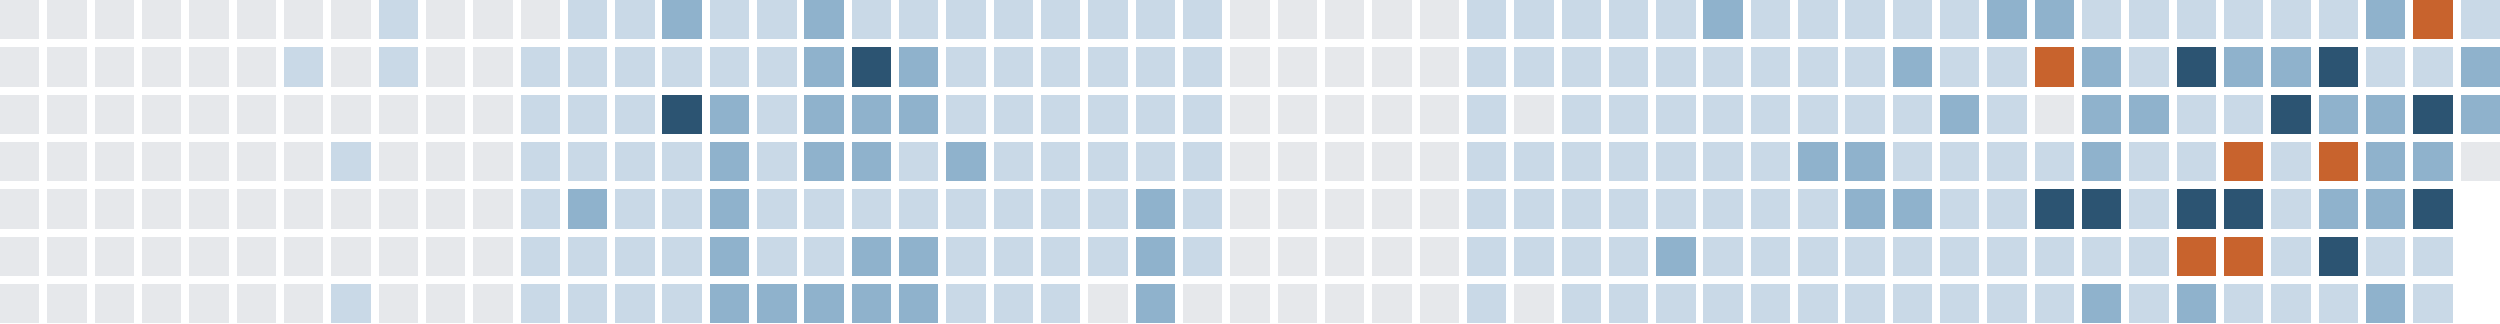
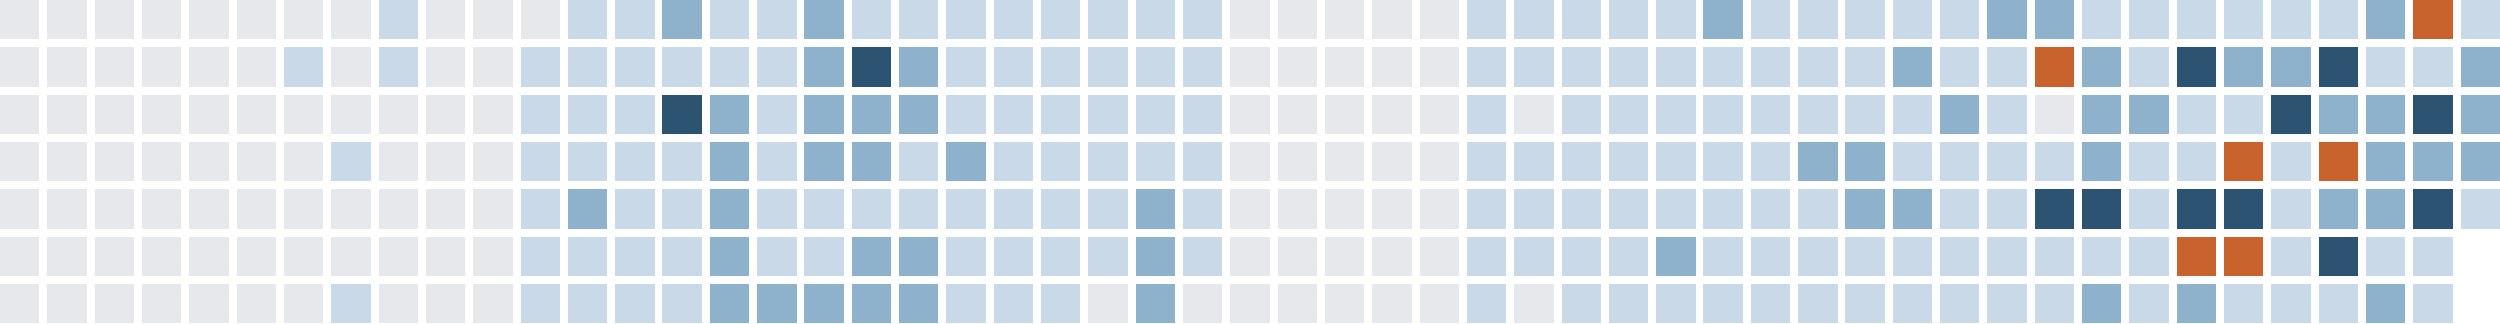
<svg xmlns="http://www.w3.org/2000/svg" version="1.1" width="634.0" height="82.0" viewBox="27.0 20.0 634.0 82.0">
  <rect style="fill:#e6e8eb;shape-rendering:crispedges" data-score="0" data-date="2025-08-31" x="27" y="20" width="10" height="10" />
  <rect style="fill:#e6e8eb;shape-rendering:crispedges" data-score="0" data-date="2025-09-07" x="39" y="20" width="10" height="10" />
  <rect style="fill:#e6e8eb;shape-rendering:crispedges" data-score="0" data-date="2025-09-14" x="51" y="20" width="10" height="10" />
  <rect style="fill:#e6e8eb;shape-rendering:crispedges" data-score="0" data-date="2025-09-21" x="63" y="20" width="10" height="10" />
  <rect style="fill:#e6e8eb;shape-rendering:crispedges" data-score="0" data-date="2025-09-28" x="75" y="20" width="10" height="10" />
  <rect style="fill:#e6e8eb;shape-rendering:crispedges" data-score="0" data-date="2025-10-05" x="87" y="20" width="10" height="10" />
  <rect style="fill:#e6e8eb;shape-rendering:crispedges" data-score="0" data-date="2025-10-12" x="99" y="20" width="10" height="10" />
  <rect style="fill:#e6e8eb;shape-rendering:crispedges" data-score="0" data-date="2025-10-19" x="111" y="20" width="10" height="10" />
  <rect style="fill:#c9d9e7;shape-rendering:crispedges" data-score="1" data-date="2025-10-26" x="123" y="20" width="10" height="10" />
  <rect style="fill:#e6e8eb;shape-rendering:crispedges" data-score="0" data-date="2025-11-02" x="135" y="20" width="10" height="10" />
  <rect style="fill:#e6e8eb;shape-rendering:crispedges" data-score="0" data-date="2025-11-09" x="147" y="20" width="10" height="10" />
  <rect style="fill:#e6e8eb;shape-rendering:crispedges" data-score="0" data-date="2025-11-16" x="159" y="20" width="10" height="10" />
  <rect style="fill:#c9d9e7;shape-rendering:crispedges" data-score="1" data-date="2025-11-23" x="171" y="20" width="10" height="10" />
  <rect style="fill:#c9d9e7;shape-rendering:crispedges" data-score="1" data-date="2025-11-30" x="183" y="20" width="10" height="10" />
  <rect style="fill:#8fb2cc;shape-rendering:crispedges" data-score="2" data-date="2025-12-07" x="195" y="20" width="10" height="10" />
  <rect style="fill:#c9d9e7;shape-rendering:crispedges" data-score="1" data-date="2025-12-14" x="207" y="20" width="10" height="10" />
  <rect style="fill:#c9d9e7;shape-rendering:crispedges" data-score="1" data-date="2025-12-21" x="219" y="20" width="10" height="10" />
  <rect style="fill:#8fb2cc;shape-rendering:crispedges" data-score="2" data-date="2025-12-28" x="231" y="20" width="10" height="10" />
  <rect style="fill:#c9d9e7;shape-rendering:crispedges" data-score="1" data-date="2026-01-04" x="243" y="20" width="10" height="10" />
  <rect style="fill:#c9d9e7;shape-rendering:crispedges" data-score="1" data-date="2026-01-11" x="255" y="20" width="10" height="10" />
  <rect style="fill:#c9d9e7;shape-rendering:crispedges" data-score="1" data-date="2026-01-18" x="267" y="20" width="10" height="10" />
  <rect style="fill:#c9d9e7;shape-rendering:crispedges" data-score="1" data-date="2026-01-25" x="279" y="20" width="10" height="10" />
  <rect style="fill:#c9d9e7;shape-rendering:crispedges" data-score="1" data-date="2026-02-01" x="291" y="20" width="10" height="10" />
  <rect style="fill:#c9d9e7;shape-rendering:crispedges" data-score="1" data-date="2026-02-08" x="303" y="20" width="10" height="10" />
  <rect style="fill:#c9d9e7;shape-rendering:crispedges" data-score="1" data-date="2026-02-15" x="315" y="20" width="10" height="10" />
  <rect style="fill:#c9d9e7;shape-rendering:crispedges" data-score="1" data-date="2026-02-22" x="327" y="20" width="10" height="10" />
  <rect style="fill:#e6e8eb;shape-rendering:crispedges" data-score="0" data-date="2026-03-01" x="339" y="20" width="10" height="10" />
  <rect style="fill:#e6e8eb;shape-rendering:crispedges" data-score="0" data-date="2026-03-08" x="351" y="20" width="10" height="10" />
  <rect style="fill:#e6e8eb;shape-rendering:crispedges" data-score="0" data-date="2026-03-15" x="363" y="20" width="10" height="10" />
  <rect style="fill:#e6e8eb;shape-rendering:crispedges" data-score="0" data-date="2026-03-22" x="375" y="20" width="10" height="10" />
  <rect style="fill:#e6e8eb;shape-rendering:crispedges" data-score="0" data-date="2026-03-29" x="387" y="20" width="10" height="10" />
  <rect style="fill:#c9d9e7;shape-rendering:crispedges" data-score="1" data-date="2026-04-05" x="399" y="20" width="10" height="10" />
  <rect style="fill:#c9d9e7;shape-rendering:crispedges" data-score="1" data-date="2026-04-12" x="411" y="20" width="10" height="10" />
  <rect style="fill:#c9d9e7;shape-rendering:crispedges" data-score="1" data-date="2026-04-19" x="423" y="20" width="10" height="10" />
  <rect style="fill:#c9d9e7;shape-rendering:crispedges" data-score="1" data-date="2026-04-26" x="435" y="20" width="10" height="10" />
  <rect style="fill:#c9d9e7;shape-rendering:crispedges" data-score="1" data-date="2026-05-03" x="447" y="20" width="10" height="10" />
  <rect style="fill:#8fb2cc;shape-rendering:crispedges" data-score="2" data-date="2026-05-10" x="459" y="20" width="10" height="10" />
  <rect style="fill:#c9d9e7;shape-rendering:crispedges" data-score="1" data-date="2026-05-17" x="471" y="20" width="10" height="10" />
  <rect style="fill:#c9d9e7;shape-rendering:crispedges" data-score="1" data-date="2026-05-24" x="483" y="20" width="10" height="10" />
  <rect style="fill:#c9d9e7;shape-rendering:crispedges" data-score="1" data-date="2026-05-31" x="495" y="20" width="10" height="10" />
  <rect style="fill:#c9d9e7;shape-rendering:crispedges" data-score="1" data-date="2026-06-07" x="507" y="20" width="10" height="10" />
  <rect style="fill:#c9d9e7;shape-rendering:crispedges" data-score="1" data-date="2026-06-14" x="519" y="20" width="10" height="10" />
  <rect style="fill:#8fb2cc;shape-rendering:crispedges" data-score="2" data-date="2026-06-21" x="531" y="20" width="10" height="10" />
  <rect style="fill:#8fb2cc;shape-rendering:crispedges" data-score="2" data-date="2026-06-28" x="543" y="20" width="10" height="10" />
  <rect style="fill:#c9d9e7;shape-rendering:crispedges" data-score="1" data-date="2026-07-05" x="555" y="20" width="10" height="10" />
  <rect style="fill:#c9d9e7;shape-rendering:crispedges" data-score="1" data-date="2026-07-12" x="567" y="20" width="10" height="10" />
  <rect style="fill:#c9d9e7;shape-rendering:crispedges" data-score="1" data-date="2026-07-19" x="579" y="20" width="10" height="10" />
  <rect style="fill:#c9d9e7;shape-rendering:crispedges" data-score="1" data-date="2026-07-26" x="591" y="20" width="10" height="10" />
  <rect style="fill:#c9d9e7;shape-rendering:crispedges" data-score="1" data-date="2026-08-02" x="603" y="20" width="10" height="10" />
  <rect style="fill:#c9d9e7;shape-rendering:crispedges" data-score="1" data-date="2026-08-09" x="615" y="20" width="10" height="10" />
  <rect style="fill:#8fb2cc;shape-rendering:crispedges" data-score="2" data-date="2026-08-16" x="627" y="20" width="10" height="10" />
  <rect style="fill:#c8632d;shape-rendering:crispedges" data-score="4" data-date="2026-08-23" x="639" y="20" width="10" height="10" />
  <rect style="fill:#c9d9e7;shape-rendering:crispedges" data-score="1" data-date="2026-08-30" x="651" y="20" width="10" height="10" />
  <rect style="fill:#e6e8eb;shape-rendering:crispedges" data-score="0" data-date="2025-09-01" x="27" y="32" width="10" height="10" />
  <rect style="fill:#e6e8eb;shape-rendering:crispedges" data-score="0" data-date="2025-09-08" x="39" y="32" width="10" height="10" />
  <rect style="fill:#e6e8eb;shape-rendering:crispedges" data-score="0" data-date="2025-09-15" x="51" y="32" width="10" height="10" />
  <rect style="fill:#e6e8eb;shape-rendering:crispedges" data-score="0" data-date="2025-09-22" x="63" y="32" width="10" height="10" />
  <rect style="fill:#e6e8eb;shape-rendering:crispedges" data-score="0" data-date="2025-09-29" x="75" y="32" width="10" height="10" />
  <rect style="fill:#e6e8eb;shape-rendering:crispedges" data-score="0" data-date="2025-10-06" x="87" y="32" width="10" height="10" />
  <rect style="fill:#c9d9e7;shape-rendering:crispedges" data-score="1" data-date="2025-10-13" x="99" y="32" width="10" height="10" />
  <rect style="fill:#e6e8eb;shape-rendering:crispedges" data-score="0" data-date="2025-10-20" x="111" y="32" width="10" height="10" />
  <rect style="fill:#c9d9e7;shape-rendering:crispedges" data-score="1" data-date="2025-10-27" x="123" y="32" width="10" height="10" />
  <rect style="fill:#e6e8eb;shape-rendering:crispedges" data-score="0" data-date="2025-11-03" x="135" y="32" width="10" height="10" />
  <rect style="fill:#e6e8eb;shape-rendering:crispedges" data-score="0" data-date="2025-11-10" x="147" y="32" width="10" height="10" />
  <rect style="fill:#c9d9e7;shape-rendering:crispedges" data-score="1" data-date="2025-11-17" x="159" y="32" width="10" height="10" />
  <rect style="fill:#c9d9e7;shape-rendering:crispedges" data-score="1" data-date="2025-11-24" x="171" y="32" width="10" height="10" />
  <rect style="fill:#c9d9e7;shape-rendering:crispedges" data-score="1" data-date="2025-12-01" x="183" y="32" width="10" height="10" />
  <rect style="fill:#c9d9e7;shape-rendering:crispedges" data-score="1" data-date="2025-12-08" x="195" y="32" width="10" height="10" />
  <rect style="fill:#c9d9e7;shape-rendering:crispedges" data-score="1" data-date="2025-12-15" x="207" y="32" width="10" height="10" />
  <rect style="fill:#c9d9e7;shape-rendering:crispedges" data-score="1" data-date="2025-12-22" x="219" y="32" width="10" height="10" />
  <rect style="fill:#8fb2cc;shape-rendering:crispedges" data-score="2" data-date="2025-12-29" x="231" y="32" width="10" height="10" />
  <rect style="fill:#2c5472;shape-rendering:crispedges" data-score="3" data-date="2026-01-05" x="243" y="32" width="10" height="10" />
  <rect style="fill:#8fb2cc;shape-rendering:crispedges" data-score="2" data-date="2026-01-12" x="255" y="32" width="10" height="10" />
  <rect style="fill:#c9d9e7;shape-rendering:crispedges" data-score="1" data-date="2026-01-19" x="267" y="32" width="10" height="10" />
  <rect style="fill:#c9d9e7;shape-rendering:crispedges" data-score="1" data-date="2026-01-26" x="279" y="32" width="10" height="10" />
  <rect style="fill:#c9d9e7;shape-rendering:crispedges" data-score="1" data-date="2026-02-02" x="291" y="32" width="10" height="10" />
  <rect style="fill:#c9d9e7;shape-rendering:crispedges" data-score="1" data-date="2026-02-09" x="303" y="32" width="10" height="10" />
  <rect style="fill:#c9d9e7;shape-rendering:crispedges" data-score="1" data-date="2026-02-16" x="315" y="32" width="10" height="10" />
  <rect style="fill:#c9d9e7;shape-rendering:crispedges" data-score="1" data-date="2026-02-23" x="327" y="32" width="10" height="10" />
  <rect style="fill:#e6e8eb;shape-rendering:crispedges" data-score="0" data-date="2026-03-02" x="339" y="32" width="10" height="10" />
  <rect style="fill:#e6e8eb;shape-rendering:crispedges" data-score="0" data-date="2026-03-09" x="351" y="32" width="10" height="10" />
  <rect style="fill:#e6e8eb;shape-rendering:crispedges" data-score="0" data-date="2026-03-16" x="363" y="32" width="10" height="10" />
  <rect style="fill:#e6e8eb;shape-rendering:crispedges" data-score="0" data-date="2026-03-23" x="375" y="32" width="10" height="10" />
  <rect style="fill:#e6e8eb;shape-rendering:crispedges" data-score="0" data-date="2026-03-30" x="387" y="32" width="10" height="10" />
  <rect style="fill:#c9d9e7;shape-rendering:crispedges" data-score="1" data-date="2026-04-06" x="399" y="32" width="10" height="10" />
  <rect style="fill:#c9d9e7;shape-rendering:crispedges" data-score="1" data-date="2026-04-13" x="411" y="32" width="10" height="10" />
  <rect style="fill:#c9d9e7;shape-rendering:crispedges" data-score="1" data-date="2026-04-20" x="423" y="32" width="10" height="10" />
  <rect style="fill:#c9d9e7;shape-rendering:crispedges" data-score="1" data-date="2026-04-27" x="435" y="32" width="10" height="10" />
  <rect style="fill:#c9d9e7;shape-rendering:crispedges" data-score="1" data-date="2026-05-04" x="447" y="32" width="10" height="10" />
  <rect style="fill:#c9d9e7;shape-rendering:crispedges" data-score="1" data-date="2026-05-11" x="459" y="32" width="10" height="10" />
  <rect style="fill:#c9d9e7;shape-rendering:crispedges" data-score="1" data-date="2026-05-18" x="471" y="32" width="10" height="10" />
  <rect style="fill:#c9d9e7;shape-rendering:crispedges" data-score="1" data-date="2026-05-25" x="483" y="32" width="10" height="10" />
  <rect style="fill:#c9d9e7;shape-rendering:crispedges" data-score="1" data-date="2026-06-01" x="495" y="32" width="10" height="10" />
  <rect style="fill:#8fb2cc;shape-rendering:crispedges" data-score="2" data-date="2026-06-08" x="507" y="32" width="10" height="10" />
  <rect style="fill:#c9d9e7;shape-rendering:crispedges" data-score="1" data-date="2026-06-15" x="519" y="32" width="10" height="10" />
  <rect style="fill:#c9d9e7;shape-rendering:crispedges" data-score="1" data-date="2026-06-22" x="531" y="32" width="10" height="10" />
  <rect style="fill:#c8632d;shape-rendering:crispedges" data-score="4" data-date="2026-06-29" x="543" y="32" width="10" height="10" />
  <rect style="fill:#8fb2cc;shape-rendering:crispedges" data-score="2" data-date="2026-07-06" x="555" y="32" width="10" height="10" />
  <rect style="fill:#c9d9e7;shape-rendering:crispedges" data-score="1" data-date="2026-07-13" x="567" y="32" width="10" height="10" />
  <rect style="fill:#2c5472;shape-rendering:crispedges" data-score="3" data-date="2026-07-20" x="579" y="32" width="10" height="10" />
  <rect style="fill:#8fb2cc;shape-rendering:crispedges" data-score="2" data-date="2026-07-27" x="591" y="32" width="10" height="10" />
  <rect style="fill:#8fb2cc;shape-rendering:crispedges" data-score="2" data-date="2026-08-03" x="603" y="32" width="10" height="10" />
  <rect style="fill:#2c5472;shape-rendering:crispedges" data-score="3" data-date="2026-08-10" x="615" y="32" width="10" height="10" />
  <rect style="fill:#c9d9e7;shape-rendering:crispedges" data-score="1" data-date="2026-08-17" x="627" y="32" width="10" height="10" />
  <rect style="fill:#c9d9e7;shape-rendering:crispedges" data-score="1" data-date="2026-08-24" x="639" y="32" width="10" height="10" />
  <rect style="fill:#8fb2cc;shape-rendering:crispedges" data-score="2" data-date="2026-08-31" x="651" y="32" width="10" height="10" />
  <rect style="fill:#e6e8eb;shape-rendering:crispedges" data-score="0" data-date="2025-09-02" x="27" y="44" width="10" height="10" />
  <rect style="fill:#e6e8eb;shape-rendering:crispedges" data-score="0" data-date="2025-09-09" x="39" y="44" width="10" height="10" />
  <rect style="fill:#e6e8eb;shape-rendering:crispedges" data-score="0" data-date="2025-09-16" x="51" y="44" width="10" height="10" />
  <rect style="fill:#e6e8eb;shape-rendering:crispedges" data-score="0" data-date="2025-09-23" x="63" y="44" width="10" height="10" />
  <rect style="fill:#e6e8eb;shape-rendering:crispedges" data-score="0" data-date="2025-09-30" x="75" y="44" width="10" height="10" />
  <rect style="fill:#e6e8eb;shape-rendering:crispedges" data-score="0" data-date="2025-10-07" x="87" y="44" width="10" height="10" />
  <rect style="fill:#e6e8eb;shape-rendering:crispedges" data-score="0" data-date="2025-10-14" x="99" y="44" width="10" height="10" />
  <rect style="fill:#e6e8eb;shape-rendering:crispedges" data-score="0" data-date="2025-10-21" x="111" y="44" width="10" height="10" />
  <rect style="fill:#e6e8eb;shape-rendering:crispedges" data-score="0" data-date="2025-10-28" x="123" y="44" width="10" height="10" />
  <rect style="fill:#e6e8eb;shape-rendering:crispedges" data-score="0" data-date="2025-11-04" x="135" y="44" width="10" height="10" />
  <rect style="fill:#e6e8eb;shape-rendering:crispedges" data-score="0" data-date="2025-11-11" x="147" y="44" width="10" height="10" />
  <rect style="fill:#c9d9e7;shape-rendering:crispedges" data-score="1" data-date="2025-11-18" x="159" y="44" width="10" height="10" />
  <rect style="fill:#c9d9e7;shape-rendering:crispedges" data-score="1" data-date="2025-11-25" x="171" y="44" width="10" height="10" />
  <rect style="fill:#c9d9e7;shape-rendering:crispedges" data-score="1" data-date="2025-12-02" x="183" y="44" width="10" height="10" />
  <rect style="fill:#2c5472;shape-rendering:crispedges" data-score="3" data-date="2025-12-09" x="195" y="44" width="10" height="10" />
  <rect style="fill:#8fb2cc;shape-rendering:crispedges" data-score="2" data-date="2025-12-16" x="207" y="44" width="10" height="10" />
  <rect style="fill:#c9d9e7;shape-rendering:crispedges" data-score="1" data-date="2025-12-23" x="219" y="44" width="10" height="10" />
  <rect style="fill:#8fb2cc;shape-rendering:crispedges" data-score="2" data-date="2025-12-30" x="231" y="44" width="10" height="10" />
  <rect style="fill:#8fb2cc;shape-rendering:crispedges" data-score="2" data-date="2026-01-06" x="243" y="44" width="10" height="10" />
  <rect style="fill:#8fb2cc;shape-rendering:crispedges" data-score="2" data-date="2026-01-13" x="255" y="44" width="10" height="10" />
  <rect style="fill:#c9d9e7;shape-rendering:crispedges" data-score="1" data-date="2026-01-20" x="267" y="44" width="10" height="10" />
  <rect style="fill:#c9d9e7;shape-rendering:crispedges" data-score="1" data-date="2026-01-27" x="279" y="44" width="10" height="10" />
  <rect style="fill:#c9d9e7;shape-rendering:crispedges" data-score="1" data-date="2026-02-03" x="291" y="44" width="10" height="10" />
  <rect style="fill:#c9d9e7;shape-rendering:crispedges" data-score="1" data-date="2026-02-10" x="303" y="44" width="10" height="10" />
  <rect style="fill:#c9d9e7;shape-rendering:crispedges" data-score="1" data-date="2026-02-17" x="315" y="44" width="10" height="10" />
  <rect style="fill:#c9d9e7;shape-rendering:crispedges" data-score="1" data-date="2026-02-24" x="327" y="44" width="10" height="10" />
  <rect style="fill:#e6e8eb;shape-rendering:crispedges" data-score="0" data-date="2026-03-03" x="339" y="44" width="10" height="10" />
  <rect style="fill:#e6e8eb;shape-rendering:crispedges" data-score="0" data-date="2026-03-10" x="351" y="44" width="10" height="10" />
  <rect style="fill:#e6e8eb;shape-rendering:crispedges" data-score="0" data-date="2026-03-17" x="363" y="44" width="10" height="10" />
  <rect style="fill:#e6e8eb;shape-rendering:crispedges" data-score="0" data-date="2026-03-24" x="375" y="44" width="10" height="10" />
  <rect style="fill:#e6e8eb;shape-rendering:crispedges" data-score="0" data-date="2026-03-31" x="387" y="44" width="10" height="10" />
  <rect style="fill:#c9d9e7;shape-rendering:crispedges" data-score="1" data-date="2026-04-07" x="399" y="44" width="10" height="10" />
  <rect style="fill:#e6e8eb;shape-rendering:crispedges" data-score="0" data-date="2026-04-14" x="411" y="44" width="10" height="10" />
  <rect style="fill:#c9d9e7;shape-rendering:crispedges" data-score="1" data-date="2026-04-21" x="423" y="44" width="10" height="10" />
  <rect style="fill:#c9d9e7;shape-rendering:crispedges" data-score="1" data-date="2026-04-28" x="435" y="44" width="10" height="10" />
  <rect style="fill:#c9d9e7;shape-rendering:crispedges" data-score="1" data-date="2026-05-05" x="447" y="44" width="10" height="10" />
  <rect style="fill:#c9d9e7;shape-rendering:crispedges" data-score="1" data-date="2026-05-12" x="459" y="44" width="10" height="10" />
  <rect style="fill:#c9d9e7;shape-rendering:crispedges" data-score="1" data-date="2026-05-19" x="471" y="44" width="10" height="10" />
  <rect style="fill:#c9d9e7;shape-rendering:crispedges" data-score="1" data-date="2026-05-26" x="483" y="44" width="10" height="10" />
  <rect style="fill:#c9d9e7;shape-rendering:crispedges" data-score="1" data-date="2026-06-02" x="495" y="44" width="10" height="10" />
  <rect style="fill:#c9d9e7;shape-rendering:crispedges" data-score="1" data-date="2026-06-09" x="507" y="44" width="10" height="10" />
  <rect style="fill:#8fb2cc;shape-rendering:crispedges" data-score="2" data-date="2026-06-16" x="519" y="44" width="10" height="10" />
  <rect style="fill:#c9d9e7;shape-rendering:crispedges" data-score="1" data-date="2026-06-23" x="531" y="44" width="10" height="10" />
  <rect style="fill:#e6e8eb;shape-rendering:crispedges" data-score="0" data-date="2026-06-30" x="543" y="44" width="10" height="10" />
  <rect style="fill:#8fb2cc;shape-rendering:crispedges" data-score="2" data-date="2026-07-07" x="555" y="44" width="10" height="10" />
  <rect style="fill:#8fb2cc;shape-rendering:crispedges" data-score="2" data-date="2026-07-14" x="567" y="44" width="10" height="10" />
  <rect style="fill:#c9d9e7;shape-rendering:crispedges" data-score="1" data-date="2026-07-21" x="579" y="44" width="10" height="10" />
  <rect style="fill:#c9d9e7;shape-rendering:crispedges" data-score="1" data-date="2026-07-28" x="591" y="44" width="10" height="10" />
  <rect style="fill:#2c5472;shape-rendering:crispedges" data-score="3" data-date="2026-08-04" x="603" y="44" width="10" height="10" />
  <rect style="fill:#8fb2cc;shape-rendering:crispedges" data-score="2" data-date="2026-08-11" x="615" y="44" width="10" height="10" />
  <rect style="fill:#8fb2cc;shape-rendering:crispedges" data-score="2" data-date="2026-08-18" x="627" y="44" width="10" height="10" />
  <rect style="fill:#2c5472;shape-rendering:crispedges" data-score="3" data-date="2026-08-25" x="639" y="44" width="10" height="10" />
  <rect style="fill:#8fb2cc;shape-rendering:crispedges" data-score="2" data-date="2026-09-01" x="651" y="44" width="10" height="10" />
  <rect style="fill:#e6e8eb;shape-rendering:crispedges" data-score="0" data-date="2025-09-03" x="27" y="56" width="10" height="10" />
  <rect style="fill:#e6e8eb;shape-rendering:crispedges" data-score="0" data-date="2025-09-10" x="39" y="56" width="10" height="10" />
  <rect style="fill:#e6e8eb;shape-rendering:crispedges" data-score="0" data-date="2025-09-17" x="51" y="56" width="10" height="10" />
  <rect style="fill:#e6e8eb;shape-rendering:crispedges" data-score="0" data-date="2025-09-24" x="63" y="56" width="10" height="10" />
  <rect style="fill:#e6e8eb;shape-rendering:crispedges" data-score="0" data-date="2025-10-01" x="75" y="56" width="10" height="10" />
  <rect style="fill:#e6e8eb;shape-rendering:crispedges" data-score="0" data-date="2025-10-08" x="87" y="56" width="10" height="10" />
  <rect style="fill:#e6e8eb;shape-rendering:crispedges" data-score="0" data-date="2025-10-15" x="99" y="56" width="10" height="10" />
  <rect style="fill:#c9d9e7;shape-rendering:crispedges" data-score="1" data-date="2025-10-22" x="111" y="56" width="10" height="10" />
  <rect style="fill:#e6e8eb;shape-rendering:crispedges" data-score="0" data-date="2025-10-29" x="123" y="56" width="10" height="10" />
  <rect style="fill:#e6e8eb;shape-rendering:crispedges" data-score="0" data-date="2025-11-05" x="135" y="56" width="10" height="10" />
  <rect style="fill:#e6e8eb;shape-rendering:crispedges" data-score="0" data-date="2025-11-12" x="147" y="56" width="10" height="10" />
  <rect style="fill:#c9d9e7;shape-rendering:crispedges" data-score="1" data-date="2025-11-19" x="159" y="56" width="10" height="10" />
  <rect style="fill:#c9d9e7;shape-rendering:crispedges" data-score="1" data-date="2025-11-26" x="171" y="56" width="10" height="10" />
  <rect style="fill:#c9d9e7;shape-rendering:crispedges" data-score="1" data-date="2025-12-03" x="183" y="56" width="10" height="10" />
  <rect style="fill:#c9d9e7;shape-rendering:crispedges" data-score="1" data-date="2025-12-10" x="195" y="56" width="10" height="10" />
  <rect style="fill:#8fb2cc;shape-rendering:crispedges" data-score="2" data-date="2025-12-17" x="207" y="56" width="10" height="10" />
  <rect style="fill:#c9d9e7;shape-rendering:crispedges" data-score="1" data-date="2025-12-24" x="219" y="56" width="10" height="10" />
  <rect style="fill:#8fb2cc;shape-rendering:crispedges" data-score="2" data-date="2025-12-31" x="231" y="56" width="10" height="10" />
  <rect style="fill:#8fb2cc;shape-rendering:crispedges" data-score="2" data-date="2026-01-07" x="243" y="56" width="10" height="10" />
  <rect style="fill:#c9d9e7;shape-rendering:crispedges" data-score="1" data-date="2026-01-14" x="255" y="56" width="10" height="10" />
  <rect style="fill:#8fb2cc;shape-rendering:crispedges" data-score="2" data-date="2026-01-21" x="267" y="56" width="10" height="10" />
  <rect style="fill:#c9d9e7;shape-rendering:crispedges" data-score="1" data-date="2026-01-28" x="279" y="56" width="10" height="10" />
  <rect style="fill:#c9d9e7;shape-rendering:crispedges" data-score="1" data-date="2026-02-04" x="291" y="56" width="10" height="10" />
  <rect style="fill:#c9d9e7;shape-rendering:crispedges" data-score="1" data-date="2026-02-11" x="303" y="56" width="10" height="10" />
  <rect style="fill:#c9d9e7;shape-rendering:crispedges" data-score="1" data-date="2026-02-18" x="315" y="56" width="10" height="10" />
  <rect style="fill:#c9d9e7;shape-rendering:crispedges" data-score="1" data-date="2026-02-25" x="327" y="56" width="10" height="10" />
  <rect style="fill:#e6e8eb;shape-rendering:crispedges" data-score="0" data-date="2026-03-04" x="339" y="56" width="10" height="10" />
  <rect style="fill:#e6e8eb;shape-rendering:crispedges" data-score="0" data-date="2026-03-11" x="351" y="56" width="10" height="10" />
  <rect style="fill:#e6e8eb;shape-rendering:crispedges" data-score="0" data-date="2026-03-18" x="363" y="56" width="10" height="10" />
  <rect style="fill:#e6e8eb;shape-rendering:crispedges" data-score="0" data-date="2026-03-25" x="375" y="56" width="10" height="10" />
  <rect style="fill:#e6e8eb;shape-rendering:crispedges" data-score="0" data-date="2026-04-01" x="387" y="56" width="10" height="10" />
  <rect style="fill:#c9d9e7;shape-rendering:crispedges" data-score="1" data-date="2026-04-08" x="399" y="56" width="10" height="10" />
  <rect style="fill:#c9d9e7;shape-rendering:crispedges" data-score="1" data-date="2026-04-15" x="411" y="56" width="10" height="10" />
  <rect style="fill:#c9d9e7;shape-rendering:crispedges" data-score="1" data-date="2026-04-22" x="423" y="56" width="10" height="10" />
  <rect style="fill:#c9d9e7;shape-rendering:crispedges" data-score="1" data-date="2026-04-29" x="435" y="56" width="10" height="10" />
  <rect style="fill:#c9d9e7;shape-rendering:crispedges" data-score="1" data-date="2026-05-06" x="447" y="56" width="10" height="10" />
  <rect style="fill:#c9d9e7;shape-rendering:crispedges" data-score="1" data-date="2026-05-13" x="459" y="56" width="10" height="10" />
  <rect style="fill:#c9d9e7;shape-rendering:crispedges" data-score="1" data-date="2026-05-20" x="471" y="56" width="10" height="10" />
  <rect style="fill:#8fb2cc;shape-rendering:crispedges" data-score="2" data-date="2026-05-27" x="483" y="56" width="10" height="10" />
  <rect style="fill:#8fb2cc;shape-rendering:crispedges" data-score="2" data-date="2026-06-03" x="495" y="56" width="10" height="10" />
  <rect style="fill:#c9d9e7;shape-rendering:crispedges" data-score="1" data-date="2026-06-10" x="507" y="56" width="10" height="10" />
  <rect style="fill:#c9d9e7;shape-rendering:crispedges" data-score="1" data-date="2026-06-17" x="519" y="56" width="10" height="10" />
  <rect style="fill:#c9d9e7;shape-rendering:crispedges" data-score="1" data-date="2026-06-24" x="531" y="56" width="10" height="10" />
  <rect style="fill:#c9d9e7;shape-rendering:crispedges" data-score="1" data-date="2026-07-01" x="543" y="56" width="10" height="10" />
  <rect style="fill:#8fb2cc;shape-rendering:crispedges" data-score="2" data-date="2026-07-08" x="555" y="56" width="10" height="10" />
  <rect style="fill:#c9d9e7;shape-rendering:crispedges" data-score="1" data-date="2026-07-15" x="567" y="56" width="10" height="10" />
  <rect style="fill:#c9d9e7;shape-rendering:crispedges" data-score="1" data-date="2026-07-22" x="579" y="56" width="10" height="10" />
  <rect style="fill:#c8632d;shape-rendering:crispedges" data-score="4" data-date="2026-07-29" x="591" y="56" width="10" height="10" />
  <rect style="fill:#c9d9e7;shape-rendering:crispedges" data-score="1" data-date="2026-08-05" x="603" y="56" width="10" height="10" />
  <rect style="fill:#c8632d;shape-rendering:crispedges" data-score="4" data-date="2026-08-12" x="615" y="56" width="10" height="10" />
  <rect style="fill:#8fb2cc;shape-rendering:crispedges" data-score="2" data-date="2026-08-19" x="627" y="56" width="10" height="10" />
  <rect style="fill:#8fb2cc;shape-rendering:crispedges" data-score="2" data-date="2026-08-26" x="639" y="56" width="10" height="10" />
-   <rect style="fill:#e6e8eb;shape-rendering:crispedges" data-score="0" data-date="2026-09-02" x="651" y="56" width="10" height="10" />
+   <rect style="fill:#8fb2cc;shape-rendering:crispedges" data-score="2" data-date="2026-09-02" x="651" y="56" width="10" height="10" />
  <rect style="fill:#e6e8eb;shape-rendering:crispedges" data-score="0" data-date="2025-09-04" x="27" y="68" width="10" height="10" />
  <rect style="fill:#e6e8eb;shape-rendering:crispedges" data-score="0" data-date="2025-09-11" x="39" y="68" width="10" height="10" />
  <rect style="fill:#e6e8eb;shape-rendering:crispedges" data-score="0" data-date="2025-09-18" x="51" y="68" width="10" height="10" />
  <rect style="fill:#e6e8eb;shape-rendering:crispedges" data-score="0" data-date="2025-09-25" x="63" y="68" width="10" height="10" />
  <rect style="fill:#e6e8eb;shape-rendering:crispedges" data-score="0" data-date="2025-10-02" x="75" y="68" width="10" height="10" />
  <rect style="fill:#e6e8eb;shape-rendering:crispedges" data-score="0" data-date="2025-10-09" x="87" y="68" width="10" height="10" />
  <rect style="fill:#e6e8eb;shape-rendering:crispedges" data-score="0" data-date="2025-10-16" x="99" y="68" width="10" height="10" />
  <rect style="fill:#e6e8eb;shape-rendering:crispedges" data-score="0" data-date="2025-10-23" x="111" y="68" width="10" height="10" />
  <rect style="fill:#e6e8eb;shape-rendering:crispedges" data-score="0" data-date="2025-10-30" x="123" y="68" width="10" height="10" />
  <rect style="fill:#e6e8eb;shape-rendering:crispedges" data-score="0" data-date="2025-11-06" x="135" y="68" width="10" height="10" />
  <rect style="fill:#e6e8eb;shape-rendering:crispedges" data-score="0" data-date="2025-11-13" x="147" y="68" width="10" height="10" />
  <rect style="fill:#c9d9e7;shape-rendering:crispedges" data-score="1" data-date="2025-11-20" x="159" y="68" width="10" height="10" />
  <rect style="fill:#8fb2cc;shape-rendering:crispedges" data-score="2" data-date="2025-11-27" x="171" y="68" width="10" height="10" />
  <rect style="fill:#c9d9e7;shape-rendering:crispedges" data-score="1" data-date="2025-12-04" x="183" y="68" width="10" height="10" />
  <rect style="fill:#c9d9e7;shape-rendering:crispedges" data-score="1" data-date="2025-12-11" x="195" y="68" width="10" height="10" />
  <rect style="fill:#8fb2cc;shape-rendering:crispedges" data-score="2" data-date="2025-12-18" x="207" y="68" width="10" height="10" />
  <rect style="fill:#c9d9e7;shape-rendering:crispedges" data-score="1" data-date="2025-12-25" x="219" y="68" width="10" height="10" />
  <rect style="fill:#c9d9e7;shape-rendering:crispedges" data-score="1" data-date="2026-01-01" x="231" y="68" width="10" height="10" />
  <rect style="fill:#c9d9e7;shape-rendering:crispedges" data-score="1" data-date="2026-01-08" x="243" y="68" width="10" height="10" />
  <rect style="fill:#c9d9e7;shape-rendering:crispedges" data-score="1" data-date="2026-01-15" x="255" y="68" width="10" height="10" />
  <rect style="fill:#c9d9e7;shape-rendering:crispedges" data-score="1" data-date="2026-01-22" x="267" y="68" width="10" height="10" />
  <rect style="fill:#c9d9e7;shape-rendering:crispedges" data-score="1" data-date="2026-01-29" x="279" y="68" width="10" height="10" />
  <rect style="fill:#c9d9e7;shape-rendering:crispedges" data-score="1" data-date="2026-02-05" x="291" y="68" width="10" height="10" />
  <rect style="fill:#c9d9e7;shape-rendering:crispedges" data-score="1" data-date="2026-02-12" x="303" y="68" width="10" height="10" />
  <rect style="fill:#8fb2cc;shape-rendering:crispedges" data-score="2" data-date="2026-02-19" x="315" y="68" width="10" height="10" />
  <rect style="fill:#c9d9e7;shape-rendering:crispedges" data-score="1" data-date="2026-02-26" x="327" y="68" width="10" height="10" />
  <rect style="fill:#e6e8eb;shape-rendering:crispedges" data-score="0" data-date="2026-03-05" x="339" y="68" width="10" height="10" />
  <rect style="fill:#e6e8eb;shape-rendering:crispedges" data-score="0" data-date="2026-03-12" x="351" y="68" width="10" height="10" />
  <rect style="fill:#e6e8eb;shape-rendering:crispedges" data-score="0" data-date="2026-03-19" x="363" y="68" width="10" height="10" />
  <rect style="fill:#e6e8eb;shape-rendering:crispedges" data-score="0" data-date="2026-03-26" x="375" y="68" width="10" height="10" />
  <rect style="fill:#e6e8eb;shape-rendering:crispedges" data-score="0" data-date="2026-04-02" x="387" y="68" width="10" height="10" />
  <rect style="fill:#c9d9e7;shape-rendering:crispedges" data-score="1" data-date="2026-04-09" x="399" y="68" width="10" height="10" />
  <rect style="fill:#c9d9e7;shape-rendering:crispedges" data-score="1" data-date="2026-04-16" x="411" y="68" width="10" height="10" />
  <rect style="fill:#c9d9e7;shape-rendering:crispedges" data-score="1" data-date="2026-04-23" x="423" y="68" width="10" height="10" />
  <rect style="fill:#c9d9e7;shape-rendering:crispedges" data-score="1" data-date="2026-04-30" x="435" y="68" width="10" height="10" />
  <rect style="fill:#c9d9e7;shape-rendering:crispedges" data-score="1" data-date="2026-05-07" x="447" y="68" width="10" height="10" />
  <rect style="fill:#c9d9e7;shape-rendering:crispedges" data-score="1" data-date="2026-05-14" x="459" y="68" width="10" height="10" />
  <rect style="fill:#c9d9e7;shape-rendering:crispedges" data-score="1" data-date="2026-05-21" x="471" y="68" width="10" height="10" />
  <rect style="fill:#c9d9e7;shape-rendering:crispedges" data-score="1" data-date="2026-05-28" x="483" y="68" width="10" height="10" />
  <rect style="fill:#8fb2cc;shape-rendering:crispedges" data-score="2" data-date="2026-06-04" x="495" y="68" width="10" height="10" />
  <rect style="fill:#8fb2cc;shape-rendering:crispedges" data-score="2" data-date="2026-06-11" x="507" y="68" width="10" height="10" />
  <rect style="fill:#c9d9e7;shape-rendering:crispedges" data-score="1" data-date="2026-06-18" x="519" y="68" width="10" height="10" />
  <rect style="fill:#c9d9e7;shape-rendering:crispedges" data-score="1" data-date="2026-06-25" x="531" y="68" width="10" height="10" />
  <rect style="fill:#2c5472;shape-rendering:crispedges" data-score="3" data-date="2026-07-02" x="543" y="68" width="10" height="10" />
  <rect style="fill:#2c5472;shape-rendering:crispedges" data-score="3" data-date="2026-07-09" x="555" y="68" width="10" height="10" />
  <rect style="fill:#c9d9e7;shape-rendering:crispedges" data-score="1" data-date="2026-07-16" x="567" y="68" width="10" height="10" />
  <rect style="fill:#2c5472;shape-rendering:crispedges" data-score="3" data-date="2026-07-23" x="579" y="68" width="10" height="10" />
  <rect style="fill:#2c5472;shape-rendering:crispedges" data-score="3" data-date="2026-07-30" x="591" y="68" width="10" height="10" />
  <rect style="fill:#c9d9e7;shape-rendering:crispedges" data-score="1" data-date="2026-08-06" x="603" y="68" width="10" height="10" />
  <rect style="fill:#8fb2cc;shape-rendering:crispedges" data-score="2" data-date="2026-08-13" x="615" y="68" width="10" height="10" />
  <rect style="fill:#8fb2cc;shape-rendering:crispedges" data-score="2" data-date="2026-08-20" x="627" y="68" width="10" height="10" />
  <rect style="fill:#2c5472;shape-rendering:crispedges" data-score="3" data-date="2026-08-27" x="639" y="68" width="10" height="10" />
+   <rect style="fill:#c9d9e7;shape-rendering:crispedges" data-score="1" data-date="2026-09-03" x="651" y="68" width="10" height="10" />
  <rect style="fill:#e6e8eb;shape-rendering:crispedges" data-score="0" data-date="2025-09-05" x="27" y="80" width="10" height="10" />
  <rect style="fill:#e6e8eb;shape-rendering:crispedges" data-score="0" data-date="2025-09-12" x="39" y="80" width="10" height="10" />
  <rect style="fill:#e6e8eb;shape-rendering:crispedges" data-score="0" data-date="2025-09-19" x="51" y="80" width="10" height="10" />
  <rect style="fill:#e6e8eb;shape-rendering:crispedges" data-score="0" data-date="2025-09-26" x="63" y="80" width="10" height="10" />
  <rect style="fill:#e6e8eb;shape-rendering:crispedges" data-score="0" data-date="2025-10-03" x="75" y="80" width="10" height="10" />
  <rect style="fill:#e6e8eb;shape-rendering:crispedges" data-score="0" data-date="2025-10-10" x="87" y="80" width="10" height="10" />
  <rect style="fill:#e6e8eb;shape-rendering:crispedges" data-score="0" data-date="2025-10-17" x="99" y="80" width="10" height="10" />
  <rect style="fill:#e6e8eb;shape-rendering:crispedges" data-score="0" data-date="2025-10-24" x="111" y="80" width="10" height="10" />
  <rect style="fill:#e6e8eb;shape-rendering:crispedges" data-score="0" data-date="2025-10-31" x="123" y="80" width="10" height="10" />
  <rect style="fill:#e6e8eb;shape-rendering:crispedges" data-score="0" data-date="2025-11-07" x="135" y="80" width="10" height="10" />
  <rect style="fill:#e6e8eb;shape-rendering:crispedges" data-score="0" data-date="2025-11-14" x="147" y="80" width="10" height="10" />
  <rect style="fill:#c9d9e7;shape-rendering:crispedges" data-score="1" data-date="2025-11-21" x="159" y="80" width="10" height="10" />
  <rect style="fill:#c9d9e7;shape-rendering:crispedges" data-score="1" data-date="2025-11-28" x="171" y="80" width="10" height="10" />
  <rect style="fill:#c9d9e7;shape-rendering:crispedges" data-score="1" data-date="2025-12-05" x="183" y="80" width="10" height="10" />
  <rect style="fill:#c9d9e7;shape-rendering:crispedges" data-score="1" data-date="2025-12-12" x="195" y="80" width="10" height="10" />
  <rect style="fill:#8fb2cc;shape-rendering:crispedges" data-score="2" data-date="2025-12-19" x="207" y="80" width="10" height="10" />
  <rect style="fill:#c9d9e7;shape-rendering:crispedges" data-score="1" data-date="2025-12-26" x="219" y="80" width="10" height="10" />
  <rect style="fill:#c9d9e7;shape-rendering:crispedges" data-score="1" data-date="2026-01-02" x="231" y="80" width="10" height="10" />
  <rect style="fill:#8fb2cc;shape-rendering:crispedges" data-score="2" data-date="2026-01-09" x="243" y="80" width="10" height="10" />
  <rect style="fill:#8fb2cc;shape-rendering:crispedges" data-score="2" data-date="2026-01-16" x="255" y="80" width="10" height="10" />
  <rect style="fill:#c9d9e7;shape-rendering:crispedges" data-score="1" data-date="2026-01-23" x="267" y="80" width="10" height="10" />
  <rect style="fill:#c9d9e7;shape-rendering:crispedges" data-score="1" data-date="2026-01-30" x="279" y="80" width="10" height="10" />
  <rect style="fill:#c9d9e7;shape-rendering:crispedges" data-score="1" data-date="2026-02-06" x="291" y="80" width="10" height="10" />
  <rect style="fill:#c9d9e7;shape-rendering:crispedges" data-score="1" data-date="2026-02-13" x="303" y="80" width="10" height="10" />
  <rect style="fill:#8fb2cc;shape-rendering:crispedges" data-score="2" data-date="2026-02-20" x="315" y="80" width="10" height="10" />
  <rect style="fill:#c9d9e7;shape-rendering:crispedges" data-score="1" data-date="2026-02-27" x="327" y="80" width="10" height="10" />
  <rect style="fill:#e6e8eb;shape-rendering:crispedges" data-score="0" data-date="2026-03-06" x="339" y="80" width="10" height="10" />
  <rect style="fill:#e6e8eb;shape-rendering:crispedges" data-score="0" data-date="2026-03-13" x="351" y="80" width="10" height="10" />
  <rect style="fill:#e6e8eb;shape-rendering:crispedges" data-score="0" data-date="2026-03-20" x="363" y="80" width="10" height="10" />
  <rect style="fill:#e6e8eb;shape-rendering:crispedges" data-score="0" data-date="2026-03-27" x="375" y="80" width="10" height="10" />
  <rect style="fill:#e6e8eb;shape-rendering:crispedges" data-score="0" data-date="2026-04-03" x="387" y="80" width="10" height="10" />
  <rect style="fill:#c9d9e7;shape-rendering:crispedges" data-score="1" data-date="2026-04-10" x="399" y="80" width="10" height="10" />
  <rect style="fill:#c9d9e7;shape-rendering:crispedges" data-score="1" data-date="2026-04-17" x="411" y="80" width="10" height="10" />
  <rect style="fill:#c9d9e7;shape-rendering:crispedges" data-score="1" data-date="2026-04-24" x="423" y="80" width="10" height="10" />
  <rect style="fill:#c9d9e7;shape-rendering:crispedges" data-score="1" data-date="2026-05-01" x="435" y="80" width="10" height="10" />
  <rect style="fill:#8fb2cc;shape-rendering:crispedges" data-score="2" data-date="2026-05-08" x="447" y="80" width="10" height="10" />
  <rect style="fill:#c9d9e7;shape-rendering:crispedges" data-score="1" data-date="2026-05-15" x="459" y="80" width="10" height="10" />
  <rect style="fill:#c9d9e7;shape-rendering:crispedges" data-score="1" data-date="2026-05-22" x="471" y="80" width="10" height="10" />
  <rect style="fill:#c9d9e7;shape-rendering:crispedges" data-score="1" data-date="2026-05-29" x="483" y="80" width="10" height="10" />
  <rect style="fill:#c9d9e7;shape-rendering:crispedges" data-score="1" data-date="2026-06-05" x="495" y="80" width="10" height="10" />
  <rect style="fill:#c9d9e7;shape-rendering:crispedges" data-score="1" data-date="2026-06-12" x="507" y="80" width="10" height="10" />
  <rect style="fill:#c9d9e7;shape-rendering:crispedges" data-score="1" data-date="2026-06-19" x="519" y="80" width="10" height="10" />
  <rect style="fill:#c9d9e7;shape-rendering:crispedges" data-score="1" data-date="2026-06-26" x="531" y="80" width="10" height="10" />
  <rect style="fill:#c9d9e7;shape-rendering:crispedges" data-score="1" data-date="2026-07-03" x="543" y="80" width="10" height="10" />
  <rect style="fill:#c9d9e7;shape-rendering:crispedges" data-score="1" data-date="2026-07-10" x="555" y="80" width="10" height="10" />
  <rect style="fill:#c9d9e7;shape-rendering:crispedges" data-score="1" data-date="2026-07-17" x="567" y="80" width="10" height="10" />
  <rect style="fill:#c8632d;shape-rendering:crispedges" data-score="4" data-date="2026-07-24" x="579" y="80" width="10" height="10" />
  <rect style="fill:#c8632d;shape-rendering:crispedges" data-score="4" data-date="2026-07-31" x="591" y="80" width="10" height="10" />
  <rect style="fill:#c9d9e7;shape-rendering:crispedges" data-score="1" data-date="2026-08-07" x="603" y="80" width="10" height="10" />
  <rect style="fill:#2c5472;shape-rendering:crispedges" data-score="3" data-date="2026-08-14" x="615" y="80" width="10" height="10" />
  <rect style="fill:#c9d9e7;shape-rendering:crispedges" data-score="1" data-date="2026-08-21" x="627" y="80" width="10" height="10" />
  <rect style="fill:#c9d9e7;shape-rendering:crispedges" data-score="1" data-date="2026-08-28" x="639" y="80" width="10" height="10" />
  <rect style="fill:#e6e8eb;shape-rendering:crispedges" data-score="0" data-date="2025-09-06" x="27" y="92" width="10" height="10" />
  <rect style="fill:#e6e8eb;shape-rendering:crispedges" data-score="0" data-date="2025-09-13" x="39" y="92" width="10" height="10" />
  <rect style="fill:#e6e8eb;shape-rendering:crispedges" data-score="0" data-date="2025-09-20" x="51" y="92" width="10" height="10" />
  <rect style="fill:#e6e8eb;shape-rendering:crispedges" data-score="0" data-date="2025-09-27" x="63" y="92" width="10" height="10" />
  <rect style="fill:#e6e8eb;shape-rendering:crispedges" data-score="0" data-date="2025-10-04" x="75" y="92" width="10" height="10" />
  <rect style="fill:#e6e8eb;shape-rendering:crispedges" data-score="0" data-date="2025-10-11" x="87" y="92" width="10" height="10" />
  <rect style="fill:#e6e8eb;shape-rendering:crispedges" data-score="0" data-date="2025-10-18" x="99" y="92" width="10" height="10" />
  <rect style="fill:#c9d9e7;shape-rendering:crispedges" data-score="1" data-date="2025-10-25" x="111" y="92" width="10" height="10" />
  <rect style="fill:#e6e8eb;shape-rendering:crispedges" data-score="0" data-date="2025-11-01" x="123" y="92" width="10" height="10" />
  <rect style="fill:#e6e8eb;shape-rendering:crispedges" data-score="0" data-date="2025-11-08" x="135" y="92" width="10" height="10" />
  <rect style="fill:#e6e8eb;shape-rendering:crispedges" data-score="0" data-date="2025-11-15" x="147" y="92" width="10" height="10" />
  <rect style="fill:#c9d9e7;shape-rendering:crispedges" data-score="1" data-date="2025-11-22" x="159" y="92" width="10" height="10" />
  <rect style="fill:#c9d9e7;shape-rendering:crispedges" data-score="1" data-date="2025-11-29" x="171" y="92" width="10" height="10" />
  <rect style="fill:#c9d9e7;shape-rendering:crispedges" data-score="1" data-date="2025-12-06" x="183" y="92" width="10" height="10" />
  <rect style="fill:#c9d9e7;shape-rendering:crispedges" data-score="1" data-date="2025-12-13" x="195" y="92" width="10" height="10" />
  <rect style="fill:#8fb2cc;shape-rendering:crispedges" data-score="2" data-date="2025-12-20" x="207" y="92" width="10" height="10" />
  <rect style="fill:#8fb2cc;shape-rendering:crispedges" data-score="2" data-date="2025-12-27" x="219" y="92" width="10" height="10" />
  <rect style="fill:#8fb2cc;shape-rendering:crispedges" data-score="2" data-date="2026-01-03" x="231" y="92" width="10" height="10" />
  <rect style="fill:#8fb2cc;shape-rendering:crispedges" data-score="2" data-date="2026-01-10" x="243" y="92" width="10" height="10" />
  <rect style="fill:#8fb2cc;shape-rendering:crispedges" data-score="2" data-date="2026-01-17" x="255" y="92" width="10" height="10" />
  <rect style="fill:#c9d9e7;shape-rendering:crispedges" data-score="1" data-date="2026-01-24" x="267" y="92" width="10" height="10" />
  <rect style="fill:#c9d9e7;shape-rendering:crispedges" data-score="1" data-date="2026-01-31" x="279" y="92" width="10" height="10" />
  <rect style="fill:#c9d9e7;shape-rendering:crispedges" data-score="1" data-date="2026-02-07" x="291" y="92" width="10" height="10" />
  <rect style="fill:#e6e8eb;shape-rendering:crispedges" data-score="0" data-date="2026-02-14" x="303" y="92" width="10" height="10" />
  <rect style="fill:#8fb2cc;shape-rendering:crispedges" data-score="2" data-date="2026-02-21" x="315" y="92" width="10" height="10" />
  <rect style="fill:#e6e8eb;shape-rendering:crispedges" data-score="0" data-date="2026-02-28" x="327" y="92" width="10" height="10" />
  <rect style="fill:#e6e8eb;shape-rendering:crispedges" data-score="0" data-date="2026-03-07" x="339" y="92" width="10" height="10" />
  <rect style="fill:#e6e8eb;shape-rendering:crispedges" data-score="0" data-date="2026-03-14" x="351" y="92" width="10" height="10" />
  <rect style="fill:#e6e8eb;shape-rendering:crispedges" data-score="0" data-date="2026-03-21" x="363" y="92" width="10" height="10" />
  <rect style="fill:#e6e8eb;shape-rendering:crispedges" data-score="0" data-date="2026-03-28" x="375" y="92" width="10" height="10" />
  <rect style="fill:#e6e8eb;shape-rendering:crispedges" data-score="0" data-date="2026-04-04" x="387" y="92" width="10" height="10" />
  <rect style="fill:#c9d9e7;shape-rendering:crispedges" data-score="1" data-date="2026-04-11" x="399" y="92" width="10" height="10" />
  <rect style="fill:#e6e8eb;shape-rendering:crispedges" data-score="0" data-date="2026-04-18" x="411" y="92" width="10" height="10" />
  <rect style="fill:#c9d9e7;shape-rendering:crispedges" data-score="1" data-date="2026-04-25" x="423" y="92" width="10" height="10" />
  <rect style="fill:#c9d9e7;shape-rendering:crispedges" data-score="1" data-date="2026-05-02" x="435" y="92" width="10" height="10" />
  <rect style="fill:#c9d9e7;shape-rendering:crispedges" data-score="1" data-date="2026-05-09" x="447" y="92" width="10" height="10" />
  <rect style="fill:#c9d9e7;shape-rendering:crispedges" data-score="1" data-date="2026-05-16" x="459" y="92" width="10" height="10" />
  <rect style="fill:#c9d9e7;shape-rendering:crispedges" data-score="1" data-date="2026-05-23" x="471" y="92" width="10" height="10" />
  <rect style="fill:#c9d9e7;shape-rendering:crispedges" data-score="1" data-date="2026-05-30" x="483" y="92" width="10" height="10" />
  <rect style="fill:#c9d9e7;shape-rendering:crispedges" data-score="1" data-date="2026-06-06" x="495" y="92" width="10" height="10" />
  <rect style="fill:#c9d9e7;shape-rendering:crispedges" data-score="1" data-date="2026-06-13" x="507" y="92" width="10" height="10" />
  <rect style="fill:#c9d9e7;shape-rendering:crispedges" data-score="1" data-date="2026-06-20" x="519" y="92" width="10" height="10" />
  <rect style="fill:#c9d9e7;shape-rendering:crispedges" data-score="1" data-date="2026-06-27" x="531" y="92" width="10" height="10" />
  <rect style="fill:#c9d9e7;shape-rendering:crispedges" data-score="1" data-date="2026-07-04" x="543" y="92" width="10" height="10" />
  <rect style="fill:#8fb2cc;shape-rendering:crispedges" data-score="2" data-date="2026-07-11" x="555" y="92" width="10" height="10" />
  <rect style="fill:#c9d9e7;shape-rendering:crispedges" data-score="1" data-date="2026-07-18" x="567" y="92" width="10" height="10" />
  <rect style="fill:#8fb2cc;shape-rendering:crispedges" data-score="2" data-date="2026-07-25" x="579" y="92" width="10" height="10" />
  <rect style="fill:#c9d9e7;shape-rendering:crispedges" data-score="1" data-date="2026-08-01" x="591" y="92" width="10" height="10" />
  <rect style="fill:#c9d9e7;shape-rendering:crispedges" data-score="1" data-date="2026-08-08" x="603" y="92" width="10" height="10" />
  <rect style="fill:#c9d9e7;shape-rendering:crispedges" data-score="1" data-date="2026-08-15" x="615" y="92" width="10" height="10" />
  <rect style="fill:#8fb2cc;shape-rendering:crispedges" data-score="2" data-date="2026-08-22" x="627" y="92" width="10" height="10" />
  <rect style="fill:#c9d9e7;shape-rendering:crispedges" data-score="1" data-date="2026-08-29" x="639" y="92" width="10" height="10" />
</svg>
